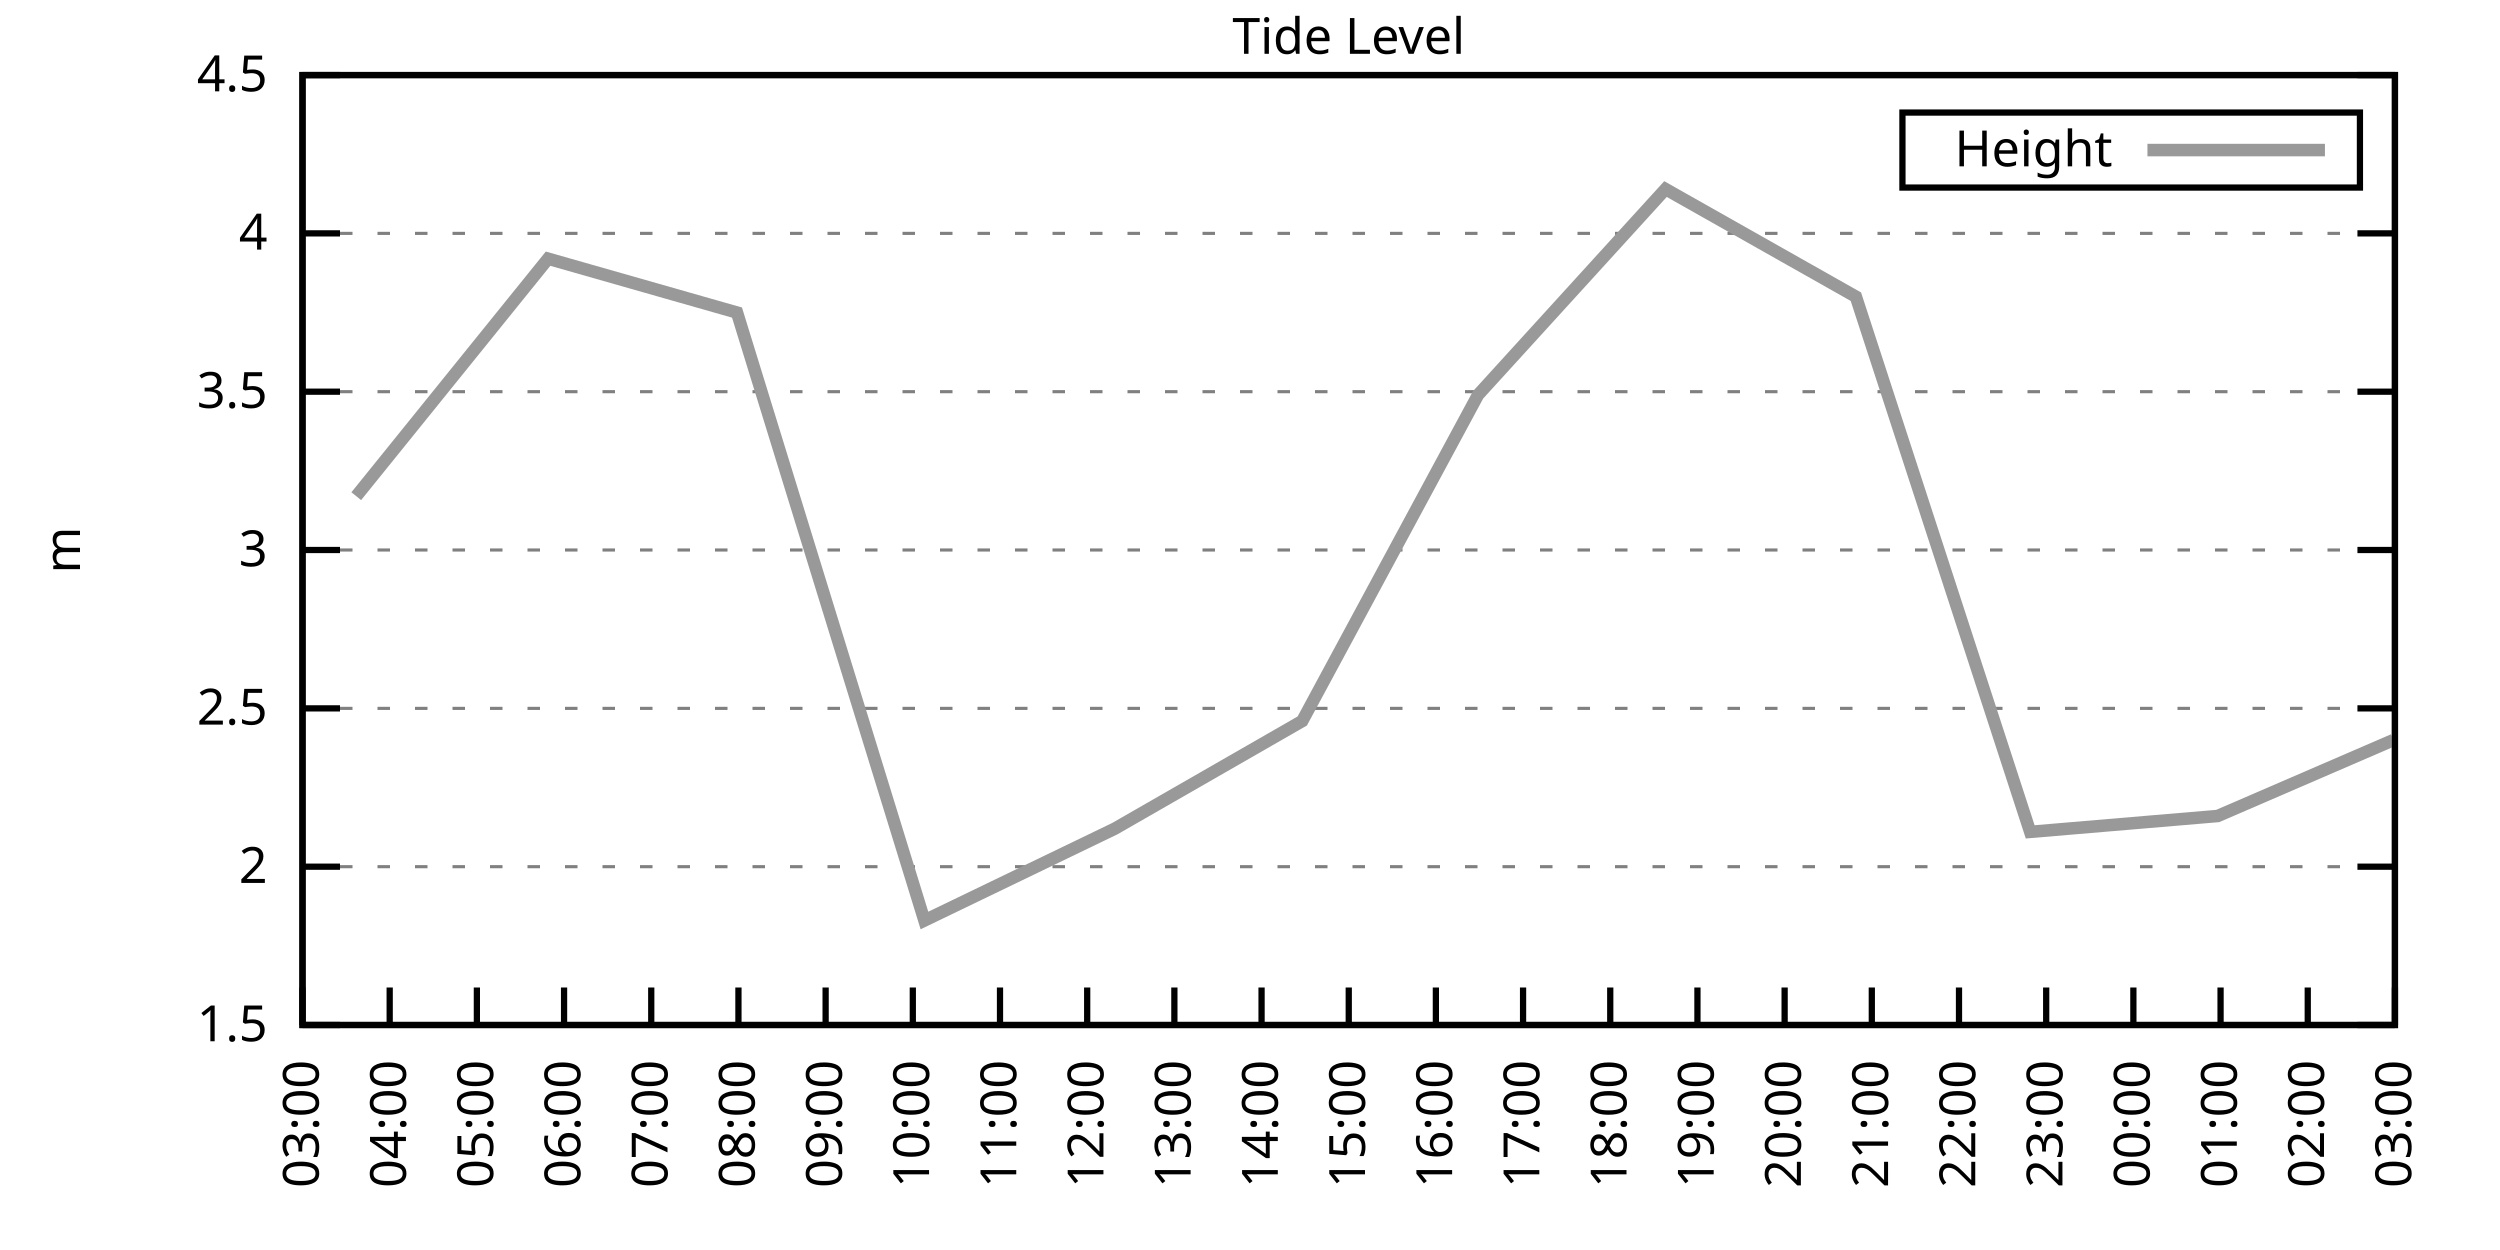
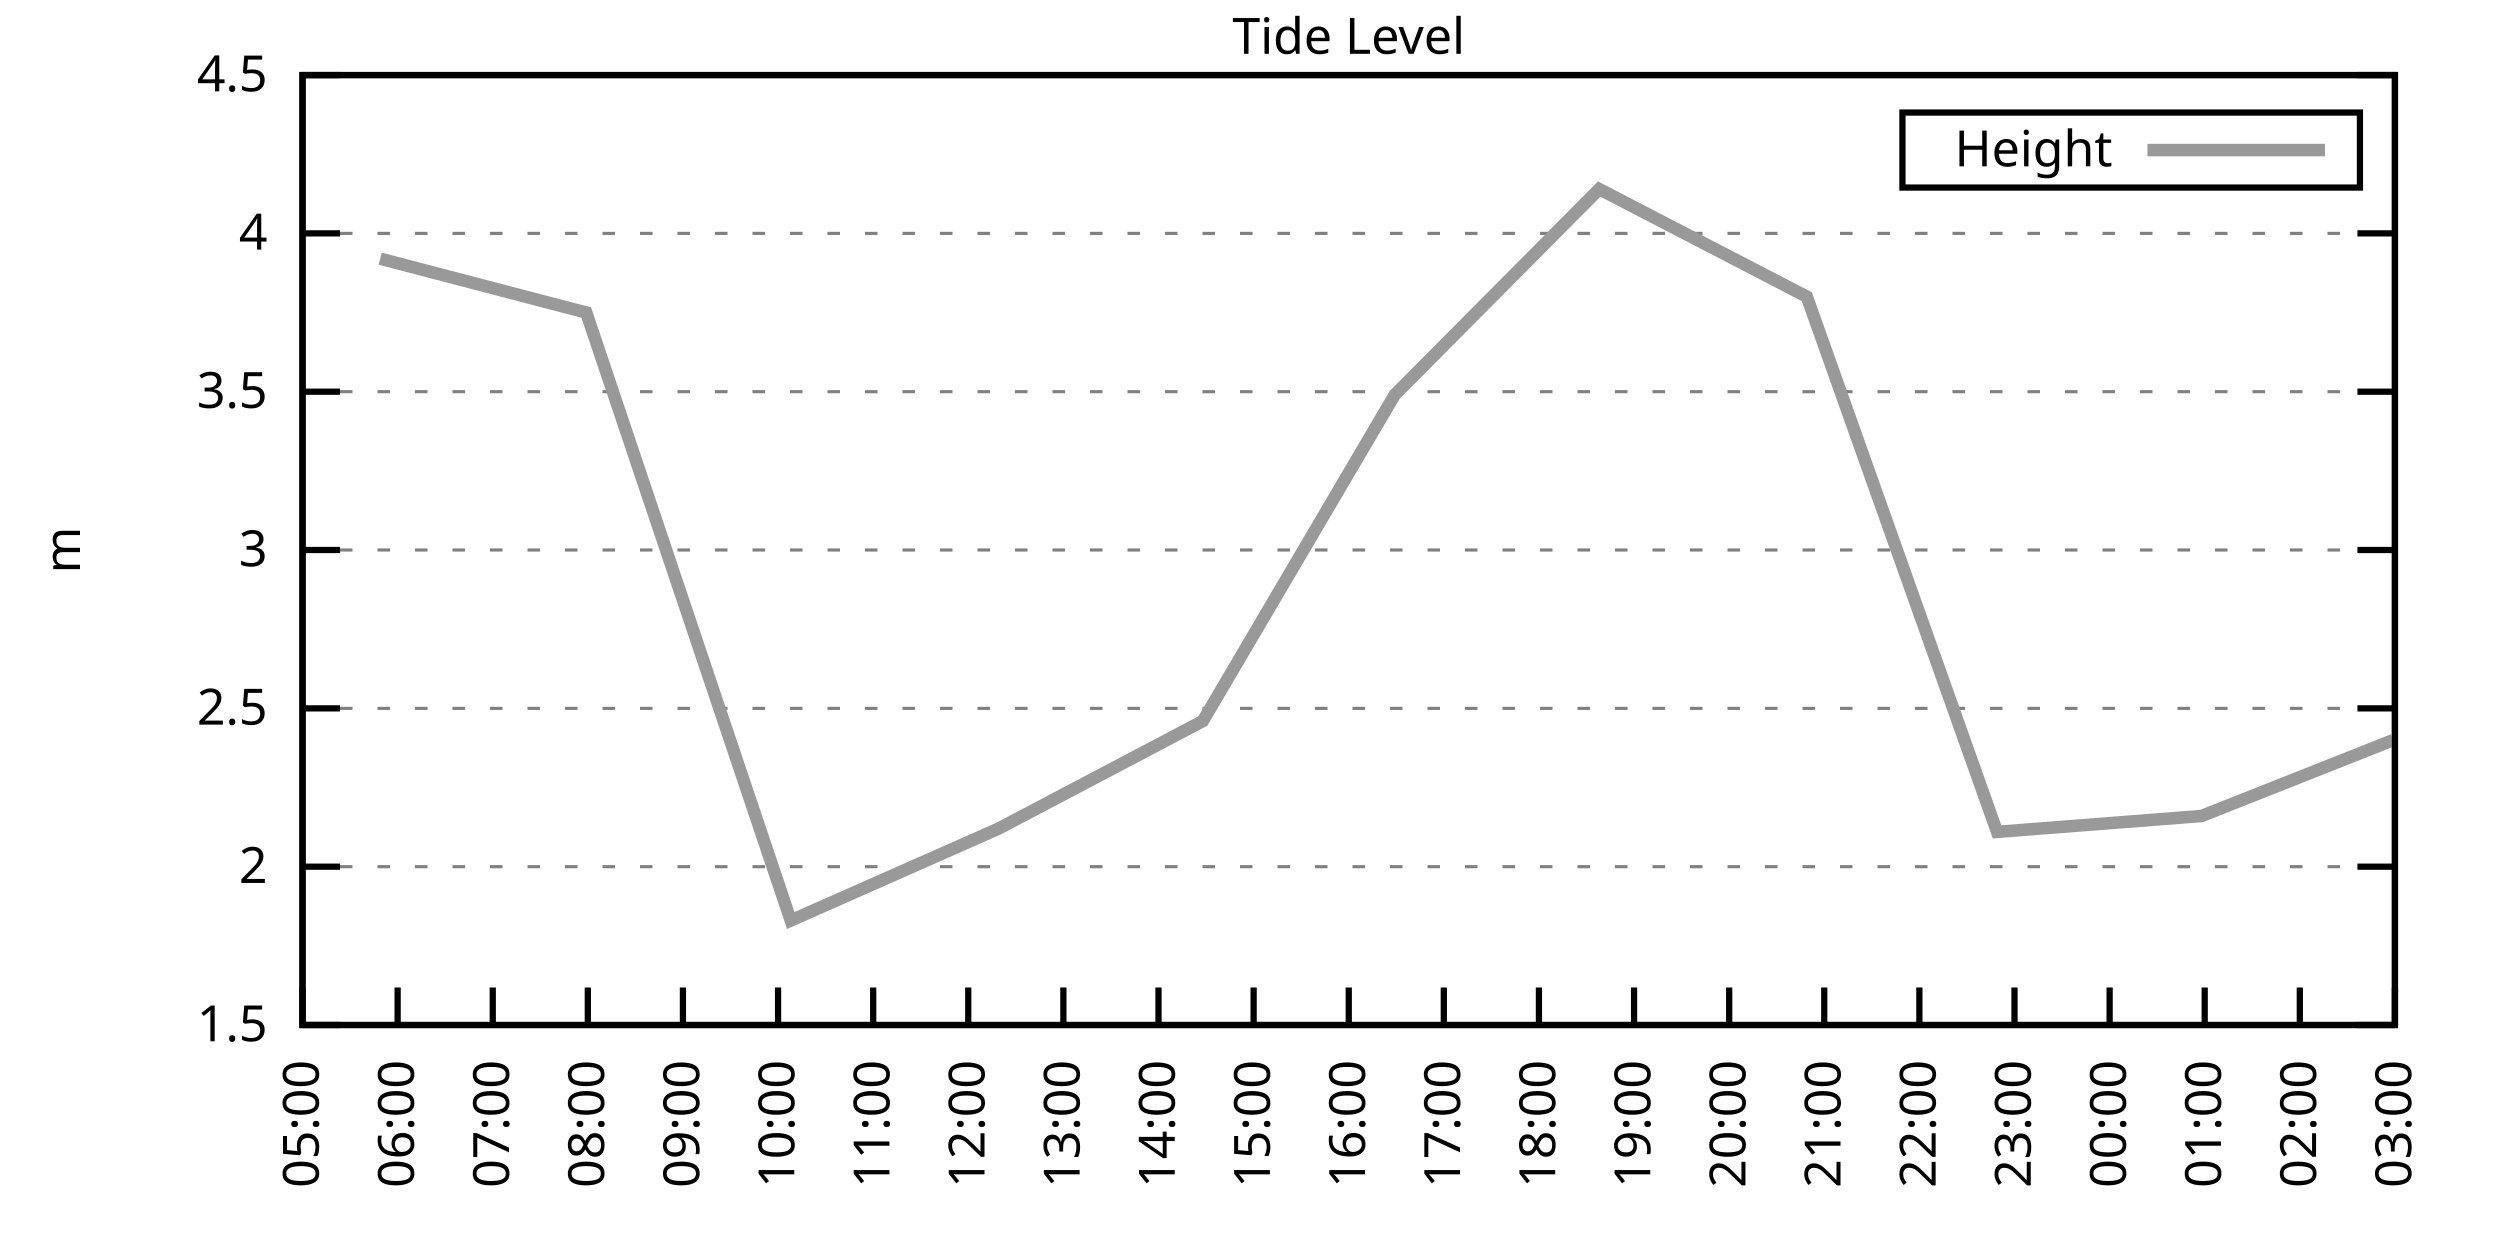
<svg xmlns="http://www.w3.org/2000/svg" xmlns:xlink="http://www.w3.org/1999/xlink" width="400" height="200" viewBox="0 0 400 200">
  <g id="gnuplot_canvas">
    <rect x="0" y="0" width="400" height="200" fill="none" />
    <defs>
      <circle id="gpDot" r="0.5" stroke-width="0.5" stroke="currentColor" />
      <path id="gpPt0" stroke-width="0.333" stroke="currentColor" d="M-1,0 h2 M0,-1 v2" />
      <path id="gpPt1" stroke-width="0.333" stroke="currentColor" d="M-1,-1 L1,1 M1,-1 L-1,1" />
      <path id="gpPt2" stroke-width="0.333" stroke="currentColor" d="M-1,0 L1,0 M0,-1 L0,1 M-1,-1 L1,1 M-1,1 L1,-1" />
      <rect id="gpPt3" stroke-width="0.333" stroke="currentColor" x="-1" y="-1" width="2" height="2" />
      <rect id="gpPt4" stroke-width="0.333" stroke="currentColor" fill="currentColor" x="-1" y="-1" width="2" height="2" />
      <circle id="gpPt5" stroke-width="0.333" stroke="currentColor" cx="0" cy="0" r="1" />
      <use xlink:href="#gpPt5" id="gpPt6" fill="currentColor" stroke="none" />
      <path id="gpPt7" stroke-width="0.333" stroke="currentColor" d="M0,-1.33 L-1.33,0.67 L1.33,0.67 z" />
      <use xlink:href="#gpPt7" id="gpPt8" fill="currentColor" stroke="none" />
      <use xlink:href="#gpPt7" id="gpPt9" stroke="currentColor" transform="rotate(180)" />
      <use xlink:href="#gpPt9" id="gpPt10" fill="currentColor" stroke="none" />
      <use xlink:href="#gpPt3" id="gpPt11" stroke="currentColor" transform="rotate(45)" />
      <use xlink:href="#gpPt11" id="gpPt12" fill="currentColor" stroke="none" />
      <path id="gpPt13" stroke-width="0.333" stroke="currentColor" d="M0,1.330 L1.265,0.411 L0.782,-1.067 L-0.782,-1.076 L-1.265,0.411 z" />
      <use xlink:href="#gpPt13" id="gpPt14" fill="currentColor" stroke="none" />
      <filter id="textbox" filterUnits="objectBoundingBox" x="0" y="0" height="1" width="1">
        <feFlood flood-color="white" flood-opacity="1" result="bgnd" />
        <feComposite in="SourceGraphic" in2="bgnd" operator="atop" />
      </filter>
      <filter id="greybox" filterUnits="objectBoundingBox" x="0" y="0" height="1" width="1">
        <feFlood flood-color="lightgrey" flood-opacity="1" result="grey" />
        <feComposite in="SourceGraphic" in2="grey" operator="atop" />
      </filter>
    </defs>
    <g fill="none" color="white" stroke="currentColor" stroke-width="1.00" stroke-linecap="butt" stroke-linejoin="miter">
</g>
    <g fill="none" color="black" stroke="currentColor" stroke-width="1.00" stroke-linecap="butt" stroke-linejoin="miter">
      <g stroke="none" shape-rendering="crispEdges">
        <polygon fill="rgb(255, 255, 255)" points="48.40,164.00 383.18,164.00 383.18,12.02 48.40,12.02 " />
      </g>
    </g>
    <g fill="none" color="black" stroke="currentColor" stroke-width="1.00" stroke-linecap="butt" stroke-linejoin="miter">
</g>
    <g fill="none" color="black" stroke="black" stroke-width="0.50" stroke-linecap="butt" stroke-linejoin="miter">
</g>
    <g fill="none" color="gray" stroke="currentColor" stroke-width="0.50" stroke-linecap="butt" stroke-linejoin="miter">
      <path stroke="gray" stroke-dasharray="2,4" class="gridline" d="M48.40,164.00 L383.19,164.00  " />
    </g>
    <g fill="none" color="gray" stroke="gray" stroke-width="1.00" stroke-linecap="butt" stroke-linejoin="miter">
</g>
    <g fill="none" color="black" stroke="currentColor" stroke-width="1.00" stroke-linecap="butt" stroke-linejoin="miter">
      <path stroke="black" d="M48.40,164.00 L54.40,164.00 M383.19,164.00 L377.19,164.00  " />
      <g transform="translate(42.80,166.60)" stroke="none" fill="black" font-family="Sans" font-size="8.00" text-anchor="end">
        <text>
          <tspan font-family="Sans"> 1.5</tspan>
        </text>
      </g>
    </g>
    <g fill="none" color="black" stroke="currentColor" stroke-width="1.00" stroke-linecap="butt" stroke-linejoin="miter">
</g>
    <g fill="none" color="black" stroke="black" stroke-width="0.50" stroke-linecap="butt" stroke-linejoin="miter">
</g>
    <g fill="none" color="gray" stroke="currentColor" stroke-width="0.50" stroke-linecap="butt" stroke-linejoin="miter">
      <path stroke="gray" stroke-dasharray="2,4" class="gridline" d="M48.40,138.67 L383.19,138.67  " />
    </g>
    <g fill="none" color="gray" stroke="gray" stroke-width="1.00" stroke-linecap="butt" stroke-linejoin="miter">
</g>
    <g fill="none" color="black" stroke="currentColor" stroke-width="1.00" stroke-linecap="butt" stroke-linejoin="miter">
      <path stroke="black" d="M48.40,138.67 L54.40,138.67 M383.19,138.67 L377.19,138.67  " />
      <g transform="translate(42.80,141.27)" stroke="none" fill="black" font-family="Sans" font-size="8.00" text-anchor="end">
        <text>
          <tspan font-family="Sans"> 2</tspan>
        </text>
      </g>
    </g>
    <g fill="none" color="black" stroke="currentColor" stroke-width="1.00" stroke-linecap="butt" stroke-linejoin="miter">
</g>
    <g fill="none" color="black" stroke="black" stroke-width="0.50" stroke-linecap="butt" stroke-linejoin="miter">
</g>
    <g fill="none" color="gray" stroke="currentColor" stroke-width="0.50" stroke-linecap="butt" stroke-linejoin="miter">
      <path stroke="gray" stroke-dasharray="2,4" class="gridline" d="M48.40,113.34 L383.19,113.34  " />
    </g>
    <g fill="none" color="gray" stroke="gray" stroke-width="1.00" stroke-linecap="butt" stroke-linejoin="miter">
</g>
    <g fill="none" color="black" stroke="currentColor" stroke-width="1.00" stroke-linecap="butt" stroke-linejoin="miter">
      <path stroke="black" d="M48.40,113.34 L54.40,113.34 M383.19,113.34 L377.19,113.34  " />
      <g transform="translate(42.80,115.94)" stroke="none" fill="black" font-family="Sans" font-size="8.00" text-anchor="end">
        <text>
          <tspan font-family="Sans"> 2.5</tspan>
        </text>
      </g>
    </g>
    <g fill="none" color="black" stroke="currentColor" stroke-width="1.00" stroke-linecap="butt" stroke-linejoin="miter">
</g>
    <g fill="none" color="black" stroke="black" stroke-width="0.50" stroke-linecap="butt" stroke-linejoin="miter">
</g>
    <g fill="none" color="gray" stroke="currentColor" stroke-width="0.50" stroke-linecap="butt" stroke-linejoin="miter">
      <path stroke="gray" stroke-dasharray="2,4" class="gridline" d="M48.40,88.00 L383.19,88.00  " />
    </g>
    <g fill="none" color="gray" stroke="gray" stroke-width="1.00" stroke-linecap="butt" stroke-linejoin="miter">
</g>
    <g fill="none" color="black" stroke="currentColor" stroke-width="1.00" stroke-linecap="butt" stroke-linejoin="miter">
      <path stroke="black" d="M48.40,88.00 L54.40,88.00 M383.19,88.00 L377.19,88.00  " />
      <g transform="translate(42.80,90.60)" stroke="none" fill="black" font-family="Sans" font-size="8.00" text-anchor="end">
        <text>
          <tspan font-family="Sans"> 3</tspan>
        </text>
      </g>
    </g>
    <g fill="none" color="black" stroke="currentColor" stroke-width="1.00" stroke-linecap="butt" stroke-linejoin="miter">
</g>
    <g fill="none" color="black" stroke="black" stroke-width="0.50" stroke-linecap="butt" stroke-linejoin="miter">
</g>
    <g fill="none" color="gray" stroke="currentColor" stroke-width="0.50" stroke-linecap="butt" stroke-linejoin="miter">
      <path stroke="gray" stroke-dasharray="2,4" class="gridline" d="M48.40,62.67 L383.19,62.67  " />
    </g>
    <g fill="none" color="gray" stroke="gray" stroke-width="1.00" stroke-linecap="butt" stroke-linejoin="miter">
</g>
    <g fill="none" color="black" stroke="currentColor" stroke-width="1.00" stroke-linecap="butt" stroke-linejoin="miter">
      <path stroke="black" d="M48.40,62.67 L54.40,62.67 M383.19,62.67 L377.19,62.67  " />
      <g transform="translate(42.80,65.27)" stroke="none" fill="black" font-family="Sans" font-size="8.00" text-anchor="end">
        <text>
          <tspan font-family="Sans"> 3.5</tspan>
        </text>
      </g>
    </g>
    <g fill="none" color="black" stroke="currentColor" stroke-width="1.00" stroke-linecap="butt" stroke-linejoin="miter">
</g>
    <g fill="none" color="black" stroke="black" stroke-width="0.50" stroke-linecap="butt" stroke-linejoin="miter">
</g>
    <g fill="none" color="gray" stroke="currentColor" stroke-width="0.50" stroke-linecap="butt" stroke-linejoin="miter">
      <path stroke="gray" stroke-dasharray="2,4" class="gridline" d="M48.40,37.34 L383.19,37.34  " />
    </g>
    <g fill="none" color="gray" stroke="gray" stroke-width="1.00" stroke-linecap="butt" stroke-linejoin="miter">
</g>
    <g fill="none" color="black" stroke="currentColor" stroke-width="1.00" stroke-linecap="butt" stroke-linejoin="miter">
      <path stroke="black" d="M48.40,37.34 L54.40,37.34 M383.19,37.34 L377.19,37.34  " />
      <g transform="translate(42.80,39.94)" stroke="none" fill="black" font-family="Sans" font-size="8.00" text-anchor="end">
        <text>
          <tspan font-family="Sans"> 4</tspan>
        </text>
      </g>
    </g>
    <g fill="none" color="black" stroke="currentColor" stroke-width="1.00" stroke-linecap="butt" stroke-linejoin="miter">
</g>
    <g fill="none" color="black" stroke="black" stroke-width="0.50" stroke-linecap="butt" stroke-linejoin="miter">
</g>
    <g fill="none" color="gray" stroke="currentColor" stroke-width="0.50" stroke-linecap="butt" stroke-linejoin="miter">
      <path stroke="gray" stroke-dasharray="2,4" class="gridline" d="M48.40,12.01 L383.19,12.01  " />
    </g>
    <g fill="none" color="gray" stroke="gray" stroke-width="1.00" stroke-linecap="butt" stroke-linejoin="miter">
</g>
    <g fill="none" color="black" stroke="currentColor" stroke-width="1.00" stroke-linecap="butt" stroke-linejoin="miter">
      <path stroke="black" d="M48.40,12.01 L54.40,12.01 M383.19,12.01 L377.19,12.01  " />
      <g transform="translate(42.80,14.61)" stroke="none" fill="black" font-family="Sans" font-size="8.00" text-anchor="end">
        <text>
          <tspan font-family="Sans"> 4.5</tspan>
        </text>
      </g>
    </g>
    <g fill="none" color="black" stroke="currentColor" stroke-width="1.00" stroke-linecap="butt" stroke-linejoin="miter">
      <path stroke="black" d="M48.40,164.00 L48.40,158.00  " />
      <g transform="translate(51.00,169.60) rotate(270.00)" stroke="none" fill="black" font-family="Sans" font-size="8.00" text-anchor="end">
        <text>
-           <tspan font-family="Sans">03:00</tspan>
-         </text>
-       </g>
-     </g>
-     <g fill="none" color="black" stroke="currentColor" stroke-width="1.00" stroke-linecap="butt" stroke-linejoin="miter">
-       <path stroke="black" d="M62.35,164.00 L62.35,158.00  " />
-       <g transform="translate(64.95,169.60) rotate(270.00)" stroke="none" fill="black" font-family="Sans" font-size="8.00" text-anchor="end">
-         <text>
-           <tspan font-family="Sans">04:00</tspan>
-         </text>
-       </g>
-     </g>
-     <g fill="none" color="black" stroke="currentColor" stroke-width="1.00" stroke-linecap="butt" stroke-linejoin="miter">
-       <path stroke="black" d="M76.30,164.00 L76.30,158.00  " />
-       <g transform="translate(78.90,169.60) rotate(270.00)" stroke="none" fill="black" font-family="Sans" font-size="8.00" text-anchor="end">
-         <text>
          <tspan font-family="Sans">05:00</tspan>
        </text>
      </g>
    </g>
    <g fill="none" color="black" stroke="currentColor" stroke-width="1.00" stroke-linecap="butt" stroke-linejoin="miter">
-       <path stroke="black" d="M90.25,164.00 L90.25,158.00  " />
-       <g transform="translate(92.85,169.60) rotate(270.00)" stroke="none" fill="black" font-family="Sans" font-size="8.00" text-anchor="end">
+       <path stroke="black" d="M63.62,164.00 L63.62,158.00  " />
+       <g transform="translate(66.22,169.60) rotate(270.00)" stroke="none" fill="black" font-family="Sans" font-size="8.00" text-anchor="end">
        <text>
          <tspan font-family="Sans">06:00</tspan>
        </text>
      </g>
    </g>
    <g fill="none" color="black" stroke="currentColor" stroke-width="1.00" stroke-linecap="butt" stroke-linejoin="miter">
-       <path stroke="black" d="M104.20,164.00 L104.20,158.00  " />
-       <g transform="translate(106.80,169.60) rotate(270.00)" stroke="none" fill="black" font-family="Sans" font-size="8.00" text-anchor="end">
+       <path stroke="black" d="M78.84,164.00 L78.84,158.00  " />
+       <g transform="translate(81.44,169.60) rotate(270.00)" stroke="none" fill="black" font-family="Sans" font-size="8.00" text-anchor="end">
        <text>
          <tspan font-family="Sans">07:00</tspan>
        </text>
      </g>
    </g>
    <g fill="none" color="black" stroke="currentColor" stroke-width="1.00" stroke-linecap="butt" stroke-linejoin="miter">
-       <path stroke="black" d="M118.15,164.00 L118.15,158.00  " />
-       <g transform="translate(120.75,169.60) rotate(270.00)" stroke="none" fill="black" font-family="Sans" font-size="8.00" text-anchor="end">
+       <path stroke="black" d="M94.05,164.00 L94.05,158.00  " />
+       <g transform="translate(96.65,169.60) rotate(270.00)" stroke="none" fill="black" font-family="Sans" font-size="8.00" text-anchor="end">
        <text>
          <tspan font-family="Sans">08:00</tspan>
        </text>
      </g>
    </g>
    <g fill="none" color="black" stroke="currentColor" stroke-width="1.00" stroke-linecap="butt" stroke-linejoin="miter">
-       <path stroke="black" d="M132.10,164.00 L132.10,158.00  " />
-       <g transform="translate(134.70,169.60) rotate(270.00)" stroke="none" fill="black" font-family="Sans" font-size="8.00" text-anchor="end">
+       <path stroke="black" d="M109.27,164.00 L109.27,158.00  " />
+       <g transform="translate(111.87,169.60) rotate(270.00)" stroke="none" fill="black" font-family="Sans" font-size="8.00" text-anchor="end">
        <text>
          <tspan font-family="Sans">09:00</tspan>
        </text>
      </g>
    </g>
    <g fill="none" color="black" stroke="currentColor" stroke-width="1.00" stroke-linecap="butt" stroke-linejoin="miter">
-       <path stroke="black" d="M146.05,164.00 L146.05,158.00  " />
-       <g transform="translate(148.65,169.60) rotate(270.00)" stroke="none" fill="black" font-family="Sans" font-size="8.00" text-anchor="end">
+       <path stroke="black" d="M124.49,164.00 L124.49,158.00  " />
+       <g transform="translate(127.09,169.60) rotate(270.00)" stroke="none" fill="black" font-family="Sans" font-size="8.00" text-anchor="end">
        <text>
          <tspan font-family="Sans">10:00</tspan>
        </text>
      </g>
    </g>
    <g fill="none" color="black" stroke="currentColor" stroke-width="1.00" stroke-linecap="butt" stroke-linejoin="miter">
-       <path stroke="black" d="M160.00,164.00 L160.00,158.00  " />
-       <g transform="translate(162.60,169.60) rotate(270.00)" stroke="none" fill="black" font-family="Sans" font-size="8.00" text-anchor="end">
+       <path stroke="black" d="M139.71,164.00 L139.71,158.00  " />
+       <g transform="translate(142.31,169.60) rotate(270.00)" stroke="none" fill="black" font-family="Sans" font-size="8.00" text-anchor="end">
        <text>
          <tspan font-family="Sans">11:00</tspan>
        </text>
      </g>
    </g>
    <g fill="none" color="black" stroke="currentColor" stroke-width="1.00" stroke-linecap="butt" stroke-linejoin="miter">
-       <path stroke="black" d="M173.95,164.00 L173.95,158.00  " />
-       <g transform="translate(176.55,169.60) rotate(270.00)" stroke="none" fill="black" font-family="Sans" font-size="8.00" text-anchor="end">
+       <path stroke="black" d="M154.92,164.00 L154.92,158.00  " />
+       <g transform="translate(157.52,169.60) rotate(270.00)" stroke="none" fill="black" font-family="Sans" font-size="8.00" text-anchor="end">
        <text>
          <tspan font-family="Sans">12:00</tspan>
        </text>
      </g>
    </g>
    <g fill="none" color="black" stroke="currentColor" stroke-width="1.00" stroke-linecap="butt" stroke-linejoin="miter">
-       <path stroke="black" d="M187.90,164.00 L187.90,158.00  " />
-       <g transform="translate(190.50,169.60) rotate(270.00)" stroke="none" fill="black" font-family="Sans" font-size="8.00" text-anchor="end">
+       <path stroke="black" d="M170.14,164.00 L170.14,158.00  " />
+       <g transform="translate(172.74,169.60) rotate(270.00)" stroke="none" fill="black" font-family="Sans" font-size="8.00" text-anchor="end">
        <text>
          <tspan font-family="Sans">13:00</tspan>
        </text>
      </g>
    </g>
    <g fill="none" color="black" stroke="currentColor" stroke-width="1.00" stroke-linecap="butt" stroke-linejoin="miter">
-       <path stroke="black" d="M201.85,164.00 L201.85,158.00  " />
-       <g transform="translate(204.45,169.60) rotate(270.00)" stroke="none" fill="black" font-family="Sans" font-size="8.00" text-anchor="end">
+       <path stroke="black" d="M185.36,164.00 L185.36,158.00  " />
+       <g transform="translate(187.96,169.60) rotate(270.00)" stroke="none" fill="black" font-family="Sans" font-size="8.00" text-anchor="end">
        <text>
          <tspan font-family="Sans">14:00</tspan>
+         </text>
+       </g>
+     </g>
+     <g fill="none" color="black" stroke="currentColor" stroke-width="1.00" stroke-linecap="butt" stroke-linejoin="miter">
+       <path stroke="black" d="M200.58,164.00 L200.58,158.00  " />
+       <g transform="translate(203.18,169.60) rotate(270.00)" stroke="none" fill="black" font-family="Sans" font-size="8.00" text-anchor="end">
+         <text>
+           <tspan font-family="Sans">15:00</tspan>
        </text>
      </g>
    </g>
    <g fill="none" color="black" stroke="currentColor" stroke-width="1.00" stroke-linecap="butt" stroke-linejoin="miter">
      <path stroke="black" d="M215.80,164.00 L215.80,158.00  " />
      <g transform="translate(218.40,169.60) rotate(270.00)" stroke="none" fill="black" font-family="Sans" font-size="8.00" text-anchor="end">
        <text>
-           <tspan font-family="Sans">15:00</tspan>
-         </text>
-       </g>
-     </g>
-     <g fill="none" color="black" stroke="currentColor" stroke-width="1.00" stroke-linecap="butt" stroke-linejoin="miter">
-       <path stroke="black" d="M229.74,164.00 L229.74,158.00  " />
-       <g transform="translate(232.34,169.60) rotate(270.00)" stroke="none" fill="black" font-family="Sans" font-size="8.00" text-anchor="end">
-         <text>
          <tspan font-family="Sans">16:00</tspan>
        </text>
      </g>
    </g>
    <g fill="none" color="black" stroke="currentColor" stroke-width="1.00" stroke-linecap="butt" stroke-linejoin="miter">
-       <path stroke="black" d="M243.69,164.00 L243.69,158.00  " />
-       <g transform="translate(246.29,169.60) rotate(270.00)" stroke="none" fill="black" font-family="Sans" font-size="8.00" text-anchor="end">
+       <path stroke="black" d="M231.01,164.00 L231.01,158.00  " />
+       <g transform="translate(233.61,169.60) rotate(270.00)" stroke="none" fill="black" font-family="Sans" font-size="8.00" text-anchor="end">
        <text>
          <tspan font-family="Sans">17:00</tspan>
        </text>
      </g>
    </g>
    <g fill="none" color="black" stroke="currentColor" stroke-width="1.00" stroke-linecap="butt" stroke-linejoin="miter">
-       <path stroke="black" d="M257.64,164.00 L257.64,158.00  " />
-       <g transform="translate(260.24,169.60) rotate(270.00)" stroke="none" fill="black" font-family="Sans" font-size="8.00" text-anchor="end">
+       <path stroke="black" d="M246.23,164.00 L246.23,158.00  " />
+       <g transform="translate(248.83,169.60) rotate(270.00)" stroke="none" fill="black" font-family="Sans" font-size="8.00" text-anchor="end">
        <text>
          <tspan font-family="Sans">18:00</tspan>
        </text>
      </g>
    </g>
    <g fill="none" color="black" stroke="currentColor" stroke-width="1.00" stroke-linecap="butt" stroke-linejoin="miter">
-       <path stroke="black" d="M271.59,164.00 L271.59,158.00  " />
-       <g transform="translate(274.19,169.60) rotate(270.00)" stroke="none" fill="black" font-family="Sans" font-size="8.00" text-anchor="end">
+       <path stroke="black" d="M261.45,164.00 L261.45,158.00  " />
+       <g transform="translate(264.05,169.60) rotate(270.00)" stroke="none" fill="black" font-family="Sans" font-size="8.00" text-anchor="end">
        <text>
          <tspan font-family="Sans">19:00</tspan>
        </text>
      </g>
    </g>
    <g fill="none" color="black" stroke="currentColor" stroke-width="1.00" stroke-linecap="butt" stroke-linejoin="miter">
-       <path stroke="black" d="M285.54,164.00 L285.54,158.00  " />
-       <g transform="translate(288.14,169.60) rotate(270.00)" stroke="none" fill="black" font-family="Sans" font-size="8.00" text-anchor="end">
+       <path stroke="black" d="M276.67,164.00 L276.67,158.00  " />
+       <g transform="translate(279.27,169.60) rotate(270.00)" stroke="none" fill="black" font-family="Sans" font-size="8.00" text-anchor="end">
        <text>
          <tspan font-family="Sans">20:00</tspan>
        </text>
      </g>
    </g>
    <g fill="none" color="black" stroke="currentColor" stroke-width="1.00" stroke-linecap="butt" stroke-linejoin="miter">
-       <path stroke="black" d="M299.49,164.00 L299.49,158.00  " />
-       <g transform="translate(302.09,169.60) rotate(270.00)" stroke="none" fill="black" font-family="Sans" font-size="8.00" text-anchor="end">
+       <path stroke="black" d="M291.88,164.00 L291.88,158.00  " />
+       <g transform="translate(294.48,169.60) rotate(270.00)" stroke="none" fill="black" font-family="Sans" font-size="8.00" text-anchor="end">
        <text>
          <tspan font-family="Sans">21:00</tspan>
        </text>
      </g>
    </g>
    <g fill="none" color="black" stroke="currentColor" stroke-width="1.00" stroke-linecap="butt" stroke-linejoin="miter">
-       <path stroke="black" d="M313.44,164.00 L313.44,158.00  " />
-       <g transform="translate(316.04,169.60) rotate(270.00)" stroke="none" fill="black" font-family="Sans" font-size="8.00" text-anchor="end">
+       <path stroke="black" d="M307.10,164.00 L307.10,158.00  " />
+       <g transform="translate(309.70,169.60) rotate(270.00)" stroke="none" fill="black" font-family="Sans" font-size="8.00" text-anchor="end">
        <text>
          <tspan font-family="Sans">22:00</tspan>
        </text>
      </g>
    </g>
    <g fill="none" color="black" stroke="currentColor" stroke-width="1.00" stroke-linecap="butt" stroke-linejoin="miter">
-       <path stroke="black" d="M327.39,164.00 L327.39,158.00  " />
-       <g transform="translate(329.99,169.60) rotate(270.00)" stroke="none" fill="black" font-family="Sans" font-size="8.00" text-anchor="end">
+       <path stroke="black" d="M322.32,164.00 L322.32,158.00  " />
+       <g transform="translate(324.92,169.60) rotate(270.00)" stroke="none" fill="black" font-family="Sans" font-size="8.00" text-anchor="end">
        <text>
          <tspan font-family="Sans">23:00</tspan>
        </text>
      </g>
    </g>
    <g fill="none" color="black" stroke="currentColor" stroke-width="1.00" stroke-linecap="butt" stroke-linejoin="miter">
-       <path stroke="black" d="M341.34,164.00 L341.34,158.00  " />
-       <g transform="translate(343.94,169.60) rotate(270.00)" stroke="none" fill="black" font-family="Sans" font-size="8.00" text-anchor="end">
+       <path stroke="black" d="M337.54,164.00 L337.54,158.00  " />
+       <g transform="translate(340.14,169.60) rotate(270.00)" stroke="none" fill="black" font-family="Sans" font-size="8.00" text-anchor="end">
        <text>
          <tspan font-family="Sans">00:00</tspan>
        </text>
      </g>
    </g>
    <g fill="none" color="black" stroke="currentColor" stroke-width="1.00" stroke-linecap="butt" stroke-linejoin="miter">
-       <path stroke="black" d="M355.29,164.00 L355.29,158.00  " />
-       <g transform="translate(357.89,169.60) rotate(270.00)" stroke="none" fill="black" font-family="Sans" font-size="8.00" text-anchor="end">
+       <path stroke="black" d="M352.75,164.00 L352.75,158.00  " />
+       <g transform="translate(355.35,169.60) rotate(270.00)" stroke="none" fill="black" font-family="Sans" font-size="8.00" text-anchor="end">
        <text>
          <tspan font-family="Sans">01:00</tspan>
        </text>
      </g>
    </g>
    <g fill="none" color="black" stroke="currentColor" stroke-width="1.00" stroke-linecap="butt" stroke-linejoin="miter">
-       <path stroke="black" d="M369.24,164.00 L369.24,158.00  " />
-       <g transform="translate(371.84,169.60) rotate(270.00)" stroke="none" fill="black" font-family="Sans" font-size="8.00" text-anchor="end">
+       <path stroke="black" d="M367.97,164.00 L367.97,158.00  " />
+       <g transform="translate(370.57,169.60) rotate(270.00)" stroke="none" fill="black" font-family="Sans" font-size="8.00" text-anchor="end">
        <text>
          <tspan font-family="Sans">02:00</tspan>
        </text>
      </g>
    </g>
    <g fill="none" color="black" stroke="currentColor" stroke-width="1.00" stroke-linecap="butt" stroke-linejoin="miter">
      <path stroke="black" d="M383.19,164.00 L383.19,158.00  " />
      <g transform="translate(385.79,169.60) rotate(270.00)" stroke="none" fill="black" font-family="Sans" font-size="8.00" text-anchor="end">
        <text>
          <tspan font-family="Sans">03:00</tspan>
        </text>
      </g>
    </g>
    <g fill="none" color="black" stroke="currentColor" stroke-width="1.00" stroke-linecap="butt" stroke-linejoin="miter">
</g>
    <g fill="none" color="black" stroke="currentColor" stroke-width="1.00" stroke-linecap="butt" stroke-linejoin="miter">
      <path stroke="black" d="M48.40,12.01 L48.40,164.00 L383.19,164.00 L383.19,12.01 L48.40,12.01 Z  " />
    </g>
    <g fill="none" color="black" stroke="currentColor" stroke-width="1.00" stroke-linecap="butt" stroke-linejoin="miter">
</g>
    <g fill="none" color="black" stroke="currentColor" stroke-width="1.00" stroke-linecap="butt" stroke-linejoin="miter">
      <path stroke="black" d="M304.39,30.01 L304.39,18.01 L377.59,18.01 L377.59,30.01 L304.39,30.01 Z  " />
    </g>
    <g id="Tide_level_plot_1">
      <g fill="none" color="white" stroke="black" stroke-width="2.00" stroke-linecap="butt" stroke-linejoin="miter">
</g>
      <g fill="none" color="black" stroke="currentColor" stroke-width="2.00" stroke-linecap="butt" stroke-linejoin="miter">
        <g transform="translate(337.99,26.61)" stroke="none" fill="black" font-family="Sans" font-size="8.00" text-anchor="end">
          <text>
            <tspan font-family="Sans">Height</tspan>
          </text>
        </g>
      </g>
      <g fill="none" color="black" stroke="currentColor" stroke-width="2.00" stroke-linecap="butt" stroke-linejoin="miter">
-         <path stroke="rgb(153, 153, 153)" d="M343.59,24.01 L371.99,24.01 M57.00,79.39 L87.69,41.39 L117.92,50.01 L147.91,147.28 L178.36,132.59 L208.36,115.36   L236.49,63.18 L266.48,30.25 L296.94,47.47 L324.83,133.10 L354.83,130.56 L382.96,118.40  " />
+         <path stroke="rgb(153, 153, 153)" d="M343.59,24.01 L371.99,24.01 M60.83,41.39 L93.80,50.01 L126.52,147.28 L159.74,132.59 L192.46,115.36 L223.15,63.18   L255.87,30.25 L289.09,47.47 L319.53,133.10 L352.25,130.56 L382.94,118.40  " />
      </g>
    </g>
    <g fill="none" color="black" stroke="currentColor" stroke-width="2.00" stroke-linecap="butt" stroke-linejoin="miter">
</g>
    <g fill="none" color="black" stroke="black" stroke-width="1.00" stroke-linecap="butt" stroke-linejoin="miter">
</g>
    <g fill="none" color="black" stroke="currentColor" stroke-width="1.00" stroke-linecap="butt" stroke-linejoin="miter">
      <path stroke="black" d="M48.40,12.01 L48.40,164.00 L383.19,164.00 L383.19,12.01 L48.40,12.01 Z  " />
      <g transform="translate(12.80,88.01) rotate(270.00)" stroke="none" fill="black" font-family="Sans" font-size="8.00" text-anchor="middle">
        <text>
          <tspan font-family="Sans">m</tspan>
        </text>
      </g>
    </g>
    <g fill="none" color="black" stroke="currentColor" stroke-width="1.00" stroke-linecap="butt" stroke-linejoin="miter">
</g>
    <g fill="none" color="black" stroke="currentColor" stroke-width="1.00" stroke-linecap="butt" stroke-linejoin="miter">
      <g transform="translate(215.79,8.61)" stroke="none" fill="black" font-family="Sans" font-size="8.00" text-anchor="middle">
        <text>
          <tspan font-family="Sans">Tide Level</tspan>
        </text>
      </g>
    </g>
    <g fill="none" color="black" stroke="currentColor" stroke-width="1.00" stroke-linecap="butt" stroke-linejoin="miter">
</g>
  </g>
</svg>
